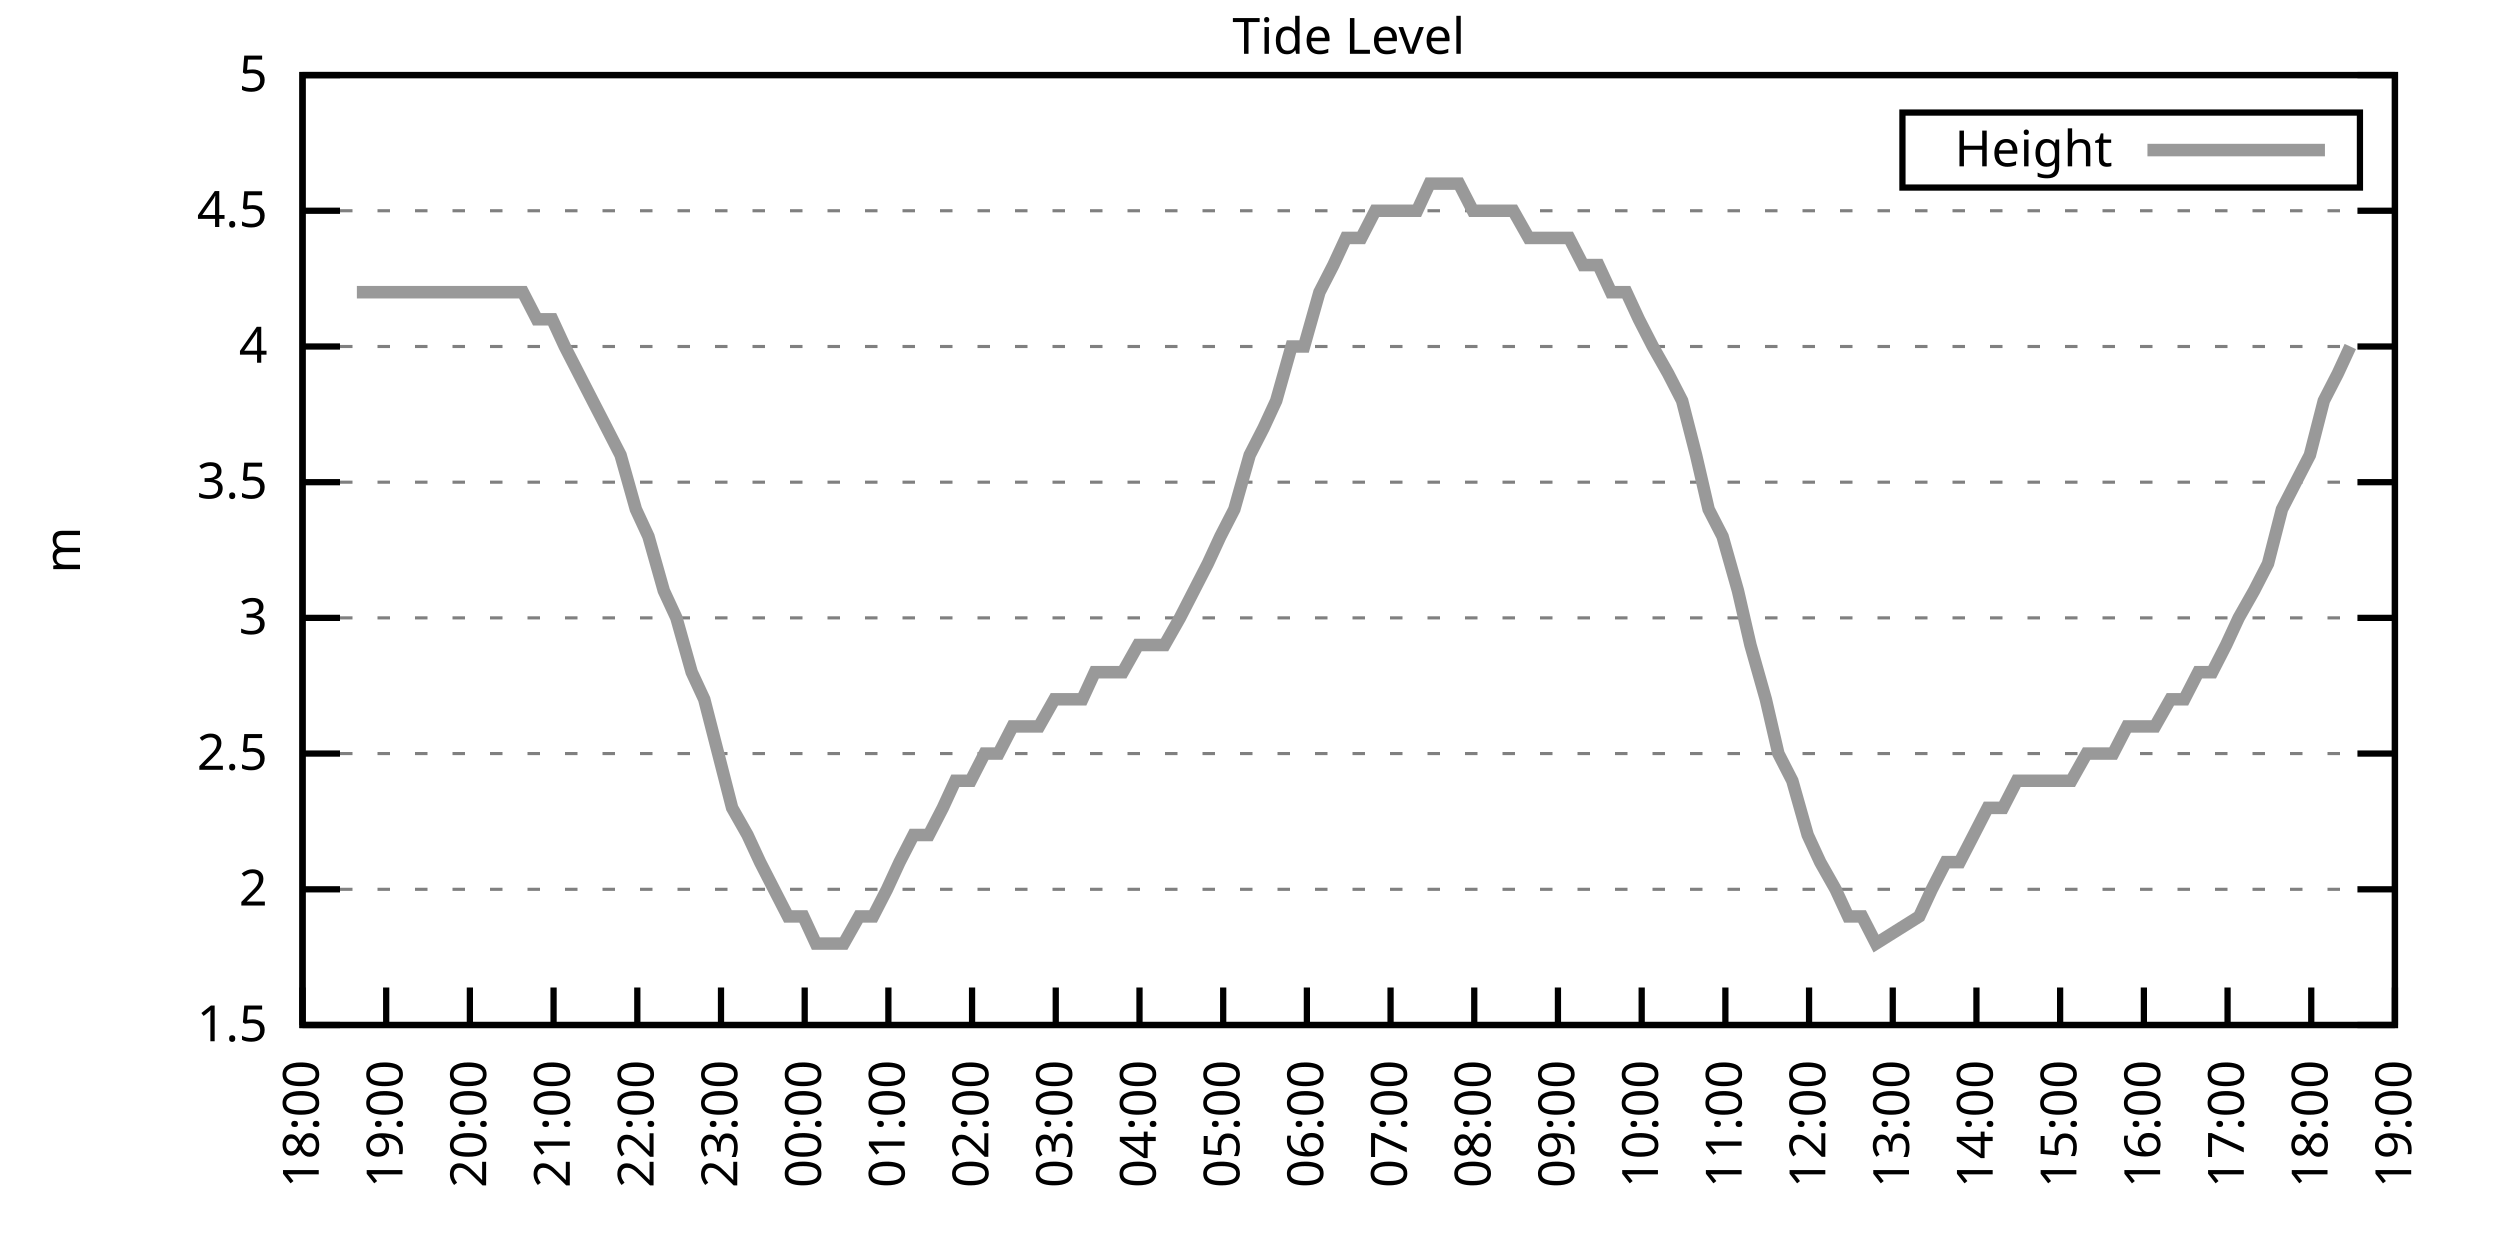
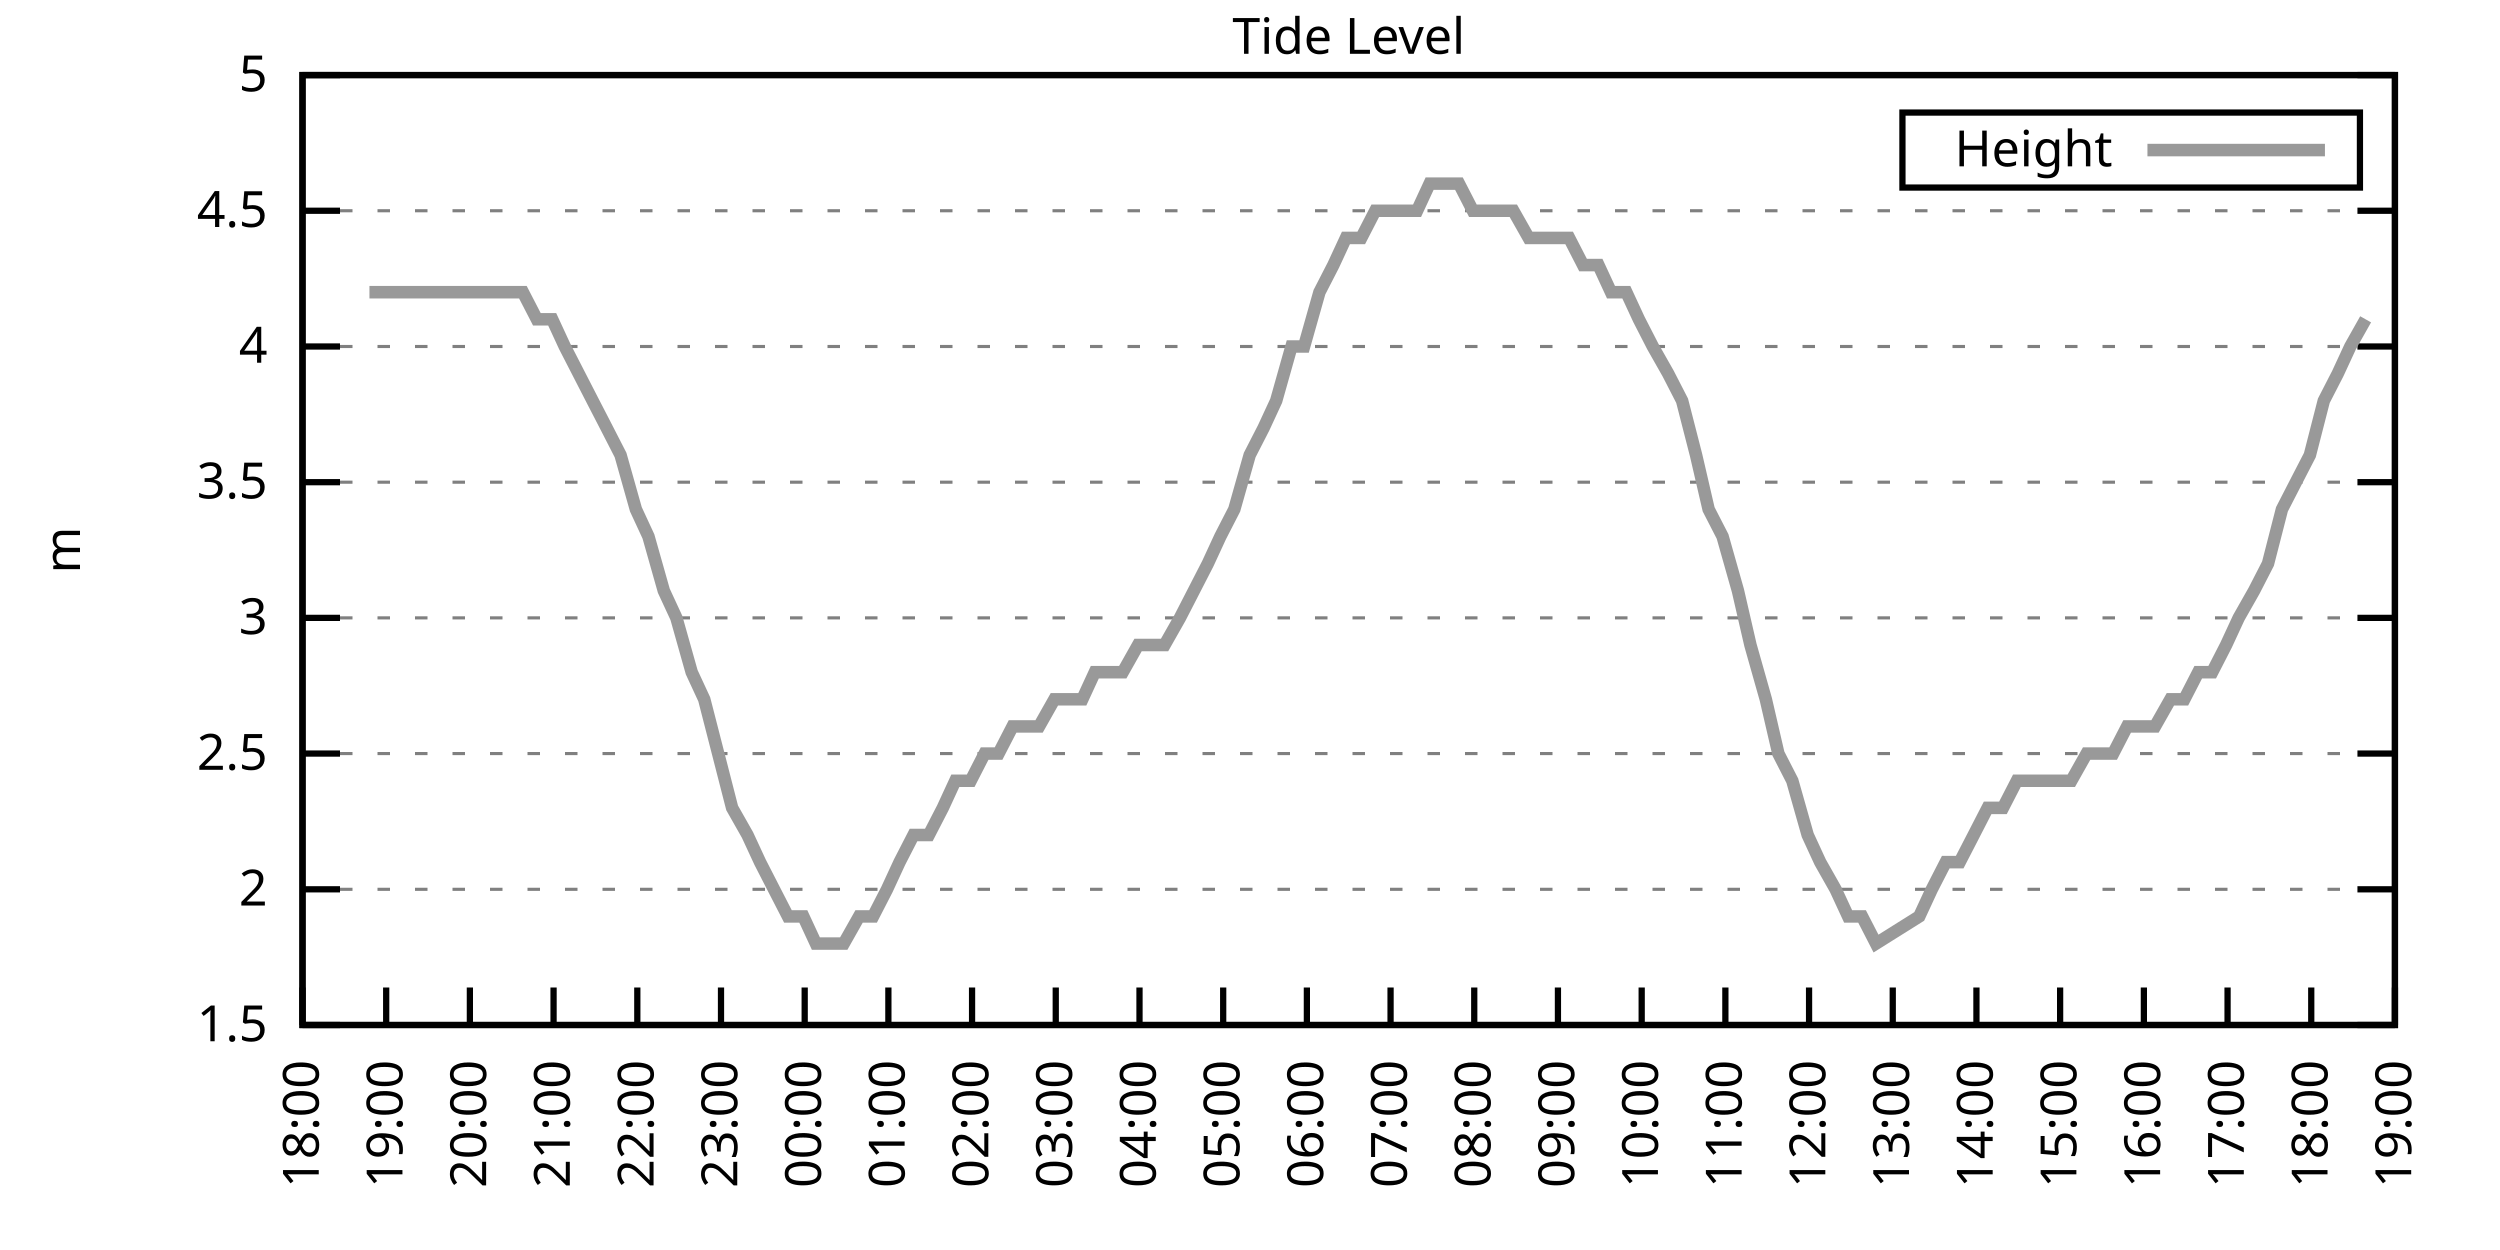
<svg xmlns="http://www.w3.org/2000/svg" xmlns:xlink="http://www.w3.org/1999/xlink" width="400" height="200" viewBox="0 0 400 200">
  <g id="gnuplot_canvas">
    <rect x="0" y="0" width="400" height="200" fill="none" />
    <defs>
      <circle id="gpDot" r="0.5" stroke-width="0.5" stroke="currentColor" />
      <path id="gpPt0" stroke-width="0.333" stroke="currentColor" d="M-1,0 h2 M0,-1 v2" />
      <path id="gpPt1" stroke-width="0.333" stroke="currentColor" d="M-1,-1 L1,1 M1,-1 L-1,1" />
      <path id="gpPt2" stroke-width="0.333" stroke="currentColor" d="M-1,0 L1,0 M0,-1 L0,1 M-1,-1 L1,1 M-1,1 L1,-1" />
      <rect id="gpPt3" stroke-width="0.333" stroke="currentColor" x="-1" y="-1" width="2" height="2" />
      <rect id="gpPt4" stroke-width="0.333" stroke="currentColor" fill="currentColor" x="-1" y="-1" width="2" height="2" />
      <circle id="gpPt5" stroke-width="0.333" stroke="currentColor" cx="0" cy="0" r="1" />
      <use xlink:href="#gpPt5" id="gpPt6" fill="currentColor" stroke="none" />
      <path id="gpPt7" stroke-width="0.333" stroke="currentColor" d="M0,-1.33 L-1.33,0.67 L1.33,0.67 z" />
      <use xlink:href="#gpPt7" id="gpPt8" fill="currentColor" stroke="none" />
      <use xlink:href="#gpPt7" id="gpPt9" stroke="currentColor" transform="rotate(180)" />
      <use xlink:href="#gpPt9" id="gpPt10" fill="currentColor" stroke="none" />
      <use xlink:href="#gpPt3" id="gpPt11" stroke="currentColor" transform="rotate(45)" />
      <use xlink:href="#gpPt11" id="gpPt12" fill="currentColor" stroke="none" />
      <path id="gpPt13" stroke-width="0.333" stroke="currentColor" d="M0,1.330 L1.265,0.411 L0.782,-1.067 L-0.782,-1.076 L-1.265,0.411 z" />
      <use xlink:href="#gpPt13" id="gpPt14" fill="currentColor" stroke="none" />
      <filter id="textbox" filterUnits="objectBoundingBox" x="0" y="0" height="1" width="1">
        <feFlood flood-color="white" flood-opacity="1" result="bgnd" />
        <feComposite in="SourceGraphic" in2="bgnd" operator="atop" />
      </filter>
      <filter id="greybox" filterUnits="objectBoundingBox" x="0" y="0" height="1" width="1">
        <feFlood flood-color="lightgrey" flood-opacity="1" result="grey" />
        <feComposite in="SourceGraphic" in2="grey" operator="atop" />
      </filter>
    </defs>
    <g fill="none" color="white" stroke="currentColor" stroke-width="1.00" stroke-linecap="butt" stroke-linejoin="miter">
</g>
    <g fill="none" color="black" stroke="currentColor" stroke-width="1.00" stroke-linecap="butt" stroke-linejoin="miter">
      <g stroke="none" shape-rendering="crispEdges">
        <polygon fill="rgb(255, 255, 255)" points="48.40,164.00 383.18,164.00 383.18,12.02 48.40,12.02 " />
      </g>
    </g>
    <g fill="none" color="black" stroke="currentColor" stroke-width="1.00" stroke-linecap="butt" stroke-linejoin="miter">
</g>
    <g fill="none" color="black" stroke="black" stroke-width="0.50" stroke-linecap="butt" stroke-linejoin="miter">
</g>
    <g fill="none" color="gray" stroke="currentColor" stroke-width="0.50" stroke-linecap="butt" stroke-linejoin="miter">
      <path stroke="gray" stroke-dasharray="2,4" class="gridline" d="M48.40,164.00 L383.19,164.00  " />
    </g>
    <g fill="none" color="gray" stroke="gray" stroke-width="1.00" stroke-linecap="butt" stroke-linejoin="miter">
</g>
    <g fill="none" color="black" stroke="currentColor" stroke-width="1.00" stroke-linecap="butt" stroke-linejoin="miter">
      <path stroke="black" d="M48.40,164.00 L54.40,164.00 M383.19,164.00 L377.19,164.00  " />
      <g transform="translate(42.80,166.60)" stroke="none" fill="black" font-family="Sans" font-size="8.00" text-anchor="end">
        <text>
          <tspan font-family="Sans"> 1.5</tspan>
        </text>
      </g>
    </g>
    <g fill="none" color="black" stroke="currentColor" stroke-width="1.00" stroke-linecap="butt" stroke-linejoin="miter">
</g>
    <g fill="none" color="black" stroke="black" stroke-width="0.50" stroke-linecap="butt" stroke-linejoin="miter">
</g>
    <g fill="none" color="gray" stroke="currentColor" stroke-width="0.50" stroke-linecap="butt" stroke-linejoin="miter">
      <path stroke="gray" stroke-dasharray="2,4" class="gridline" d="M48.40,142.29 L383.19,142.29  " />
    </g>
    <g fill="none" color="gray" stroke="gray" stroke-width="1.00" stroke-linecap="butt" stroke-linejoin="miter">
</g>
    <g fill="none" color="black" stroke="currentColor" stroke-width="1.00" stroke-linecap="butt" stroke-linejoin="miter">
      <path stroke="black" d="M48.40,142.29 L54.40,142.29 M383.19,142.29 L377.19,142.29  " />
      <g transform="translate(42.80,144.89)" stroke="none" fill="black" font-family="Sans" font-size="8.00" text-anchor="end">
        <text>
          <tspan font-family="Sans"> 2</tspan>
        </text>
      </g>
    </g>
    <g fill="none" color="black" stroke="currentColor" stroke-width="1.00" stroke-linecap="butt" stroke-linejoin="miter">
</g>
    <g fill="none" color="black" stroke="black" stroke-width="0.50" stroke-linecap="butt" stroke-linejoin="miter">
</g>
    <g fill="none" color="gray" stroke="currentColor" stroke-width="0.50" stroke-linecap="butt" stroke-linejoin="miter">
      <path stroke="gray" stroke-dasharray="2,4" class="gridline" d="M48.40,120.57 L383.19,120.57  " />
    </g>
    <g fill="none" color="gray" stroke="gray" stroke-width="1.00" stroke-linecap="butt" stroke-linejoin="miter">
</g>
    <g fill="none" color="black" stroke="currentColor" stroke-width="1.00" stroke-linecap="butt" stroke-linejoin="miter">
      <path stroke="black" d="M48.40,120.57 L54.40,120.57 M383.19,120.57 L377.19,120.57  " />
      <g transform="translate(42.80,123.17)" stroke="none" fill="black" font-family="Sans" font-size="8.00" text-anchor="end">
        <text>
          <tspan font-family="Sans"> 2.5</tspan>
        </text>
      </g>
    </g>
    <g fill="none" color="black" stroke="currentColor" stroke-width="1.00" stroke-linecap="butt" stroke-linejoin="miter">
</g>
    <g fill="none" color="black" stroke="black" stroke-width="0.50" stroke-linecap="butt" stroke-linejoin="miter">
</g>
    <g fill="none" color="gray" stroke="currentColor" stroke-width="0.50" stroke-linecap="butt" stroke-linejoin="miter">
      <path stroke="gray" stroke-dasharray="2,4" class="gridline" d="M48.40,98.86 L383.19,98.86  " />
    </g>
    <g fill="none" color="gray" stroke="gray" stroke-width="1.00" stroke-linecap="butt" stroke-linejoin="miter">
</g>
    <g fill="none" color="black" stroke="currentColor" stroke-width="1.00" stroke-linecap="butt" stroke-linejoin="miter">
      <path stroke="black" d="M48.40,98.86 L54.40,98.86 M383.19,98.86 L377.19,98.86  " />
      <g transform="translate(42.80,101.46)" stroke="none" fill="black" font-family="Sans" font-size="8.00" text-anchor="end">
        <text>
          <tspan font-family="Sans"> 3</tspan>
        </text>
      </g>
    </g>
    <g fill="none" color="black" stroke="currentColor" stroke-width="1.00" stroke-linecap="butt" stroke-linejoin="miter">
</g>
    <g fill="none" color="black" stroke="black" stroke-width="0.50" stroke-linecap="butt" stroke-linejoin="miter">
</g>
    <g fill="none" color="gray" stroke="currentColor" stroke-width="0.50" stroke-linecap="butt" stroke-linejoin="miter">
      <path stroke="gray" stroke-dasharray="2,4" class="gridline" d="M48.40,77.15 L383.19,77.15  " />
    </g>
    <g fill="none" color="gray" stroke="gray" stroke-width="1.00" stroke-linecap="butt" stroke-linejoin="miter">
</g>
    <g fill="none" color="black" stroke="currentColor" stroke-width="1.00" stroke-linecap="butt" stroke-linejoin="miter">
      <path stroke="black" d="M48.40,77.15 L54.40,77.15 M383.19,77.15 L377.19,77.15  " />
      <g transform="translate(42.80,79.75)" stroke="none" fill="black" font-family="Sans" font-size="8.00" text-anchor="end">
        <text>
          <tspan font-family="Sans"> 3.5</tspan>
        </text>
      </g>
    </g>
    <g fill="none" color="black" stroke="currentColor" stroke-width="1.00" stroke-linecap="butt" stroke-linejoin="miter">
</g>
    <g fill="none" color="black" stroke="black" stroke-width="0.50" stroke-linecap="butt" stroke-linejoin="miter">
</g>
    <g fill="none" color="gray" stroke="currentColor" stroke-width="0.50" stroke-linecap="butt" stroke-linejoin="miter">
      <path stroke="gray" stroke-dasharray="2,4" class="gridline" d="M48.40,55.44 L383.19,55.44  " />
    </g>
    <g fill="none" color="gray" stroke="gray" stroke-width="1.00" stroke-linecap="butt" stroke-linejoin="miter">
</g>
    <g fill="none" color="black" stroke="currentColor" stroke-width="1.00" stroke-linecap="butt" stroke-linejoin="miter">
      <path stroke="black" d="M48.40,55.44 L54.40,55.44 M383.19,55.44 L377.19,55.44  " />
      <g transform="translate(42.80,58.04)" stroke="none" fill="black" font-family="Sans" font-size="8.00" text-anchor="end">
        <text>
          <tspan font-family="Sans"> 4</tspan>
        </text>
      </g>
    </g>
    <g fill="none" color="black" stroke="currentColor" stroke-width="1.00" stroke-linecap="butt" stroke-linejoin="miter">
</g>
    <g fill="none" color="black" stroke="black" stroke-width="0.50" stroke-linecap="butt" stroke-linejoin="miter">
</g>
    <g fill="none" color="gray" stroke="currentColor" stroke-width="0.50" stroke-linecap="butt" stroke-linejoin="miter">
      <path stroke="gray" stroke-dasharray="2,4" class="gridline" d="M48.40,33.72 L383.19,33.72  " />
    </g>
    <g fill="none" color="gray" stroke="gray" stroke-width="1.00" stroke-linecap="butt" stroke-linejoin="miter">
</g>
    <g fill="none" color="black" stroke="currentColor" stroke-width="1.00" stroke-linecap="butt" stroke-linejoin="miter">
      <path stroke="black" d="M48.40,33.72 L54.40,33.72 M383.19,33.72 L377.19,33.72  " />
      <g transform="translate(42.80,36.32)" stroke="none" fill="black" font-family="Sans" font-size="8.00" text-anchor="end">
        <text>
          <tspan font-family="Sans"> 4.5</tspan>
        </text>
      </g>
    </g>
    <g fill="none" color="black" stroke="currentColor" stroke-width="1.00" stroke-linecap="butt" stroke-linejoin="miter">
</g>
    <g fill="none" color="black" stroke="black" stroke-width="0.50" stroke-linecap="butt" stroke-linejoin="miter">
</g>
    <g fill="none" color="gray" stroke="currentColor" stroke-width="0.50" stroke-linecap="butt" stroke-linejoin="miter">
      <path stroke="gray" stroke-dasharray="2,4" class="gridline" d="M48.40,12.01 L383.19,12.01  " />
    </g>
    <g fill="none" color="gray" stroke="gray" stroke-width="1.00" stroke-linecap="butt" stroke-linejoin="miter">
</g>
    <g fill="none" color="black" stroke="currentColor" stroke-width="1.00" stroke-linecap="butt" stroke-linejoin="miter">
      <path stroke="black" d="M48.40,12.01 L54.40,12.01 M383.19,12.01 L377.19,12.01  " />
      <g transform="translate(42.80,14.61)" stroke="none" fill="black" font-family="Sans" font-size="8.00" text-anchor="end">
        <text>
          <tspan font-family="Sans"> 5</tspan>
        </text>
      </g>
    </g>
    <g fill="none" color="black" stroke="currentColor" stroke-width="1.00" stroke-linecap="butt" stroke-linejoin="miter">
      <path stroke="black" d="M48.40,164.00 L48.40,158.00  " />
      <g transform="translate(51.00,169.60) rotate(270.00)" stroke="none" fill="black" font-family="Sans" font-size="8.00" text-anchor="end">
        <text>
          <tspan font-family="Sans">18:00</tspan>
        </text>
      </g>
    </g>
    <g fill="none" color="black" stroke="currentColor" stroke-width="1.00" stroke-linecap="butt" stroke-linejoin="miter">
      <path stroke="black" d="M61.79,164.00 L61.79,158.00  " />
      <g transform="translate(64.39,169.60) rotate(270.00)" stroke="none" fill="black" font-family="Sans" font-size="8.00" text-anchor="end">
        <text>
          <tspan font-family="Sans">19:00</tspan>
        </text>
      </g>
    </g>
    <g fill="none" color="black" stroke="currentColor" stroke-width="1.00" stroke-linecap="butt" stroke-linejoin="miter">
      <path stroke="black" d="M75.18,164.00 L75.18,158.00  " />
      <g transform="translate(77.78,169.60) rotate(270.00)" stroke="none" fill="black" font-family="Sans" font-size="8.00" text-anchor="end">
        <text>
          <tspan font-family="Sans">20:00</tspan>
        </text>
      </g>
    </g>
    <g fill="none" color="black" stroke="currentColor" stroke-width="1.00" stroke-linecap="butt" stroke-linejoin="miter">
      <path stroke="black" d="M88.57,164.00 L88.57,158.00  " />
      <g transform="translate(91.17,169.60) rotate(270.00)" stroke="none" fill="black" font-family="Sans" font-size="8.00" text-anchor="end">
        <text>
          <tspan font-family="Sans">21:00</tspan>
        </text>
      </g>
    </g>
    <g fill="none" color="black" stroke="currentColor" stroke-width="1.00" stroke-linecap="butt" stroke-linejoin="miter">
      <path stroke="black" d="M101.97,164.00 L101.97,158.00  " />
      <g transform="translate(104.57,169.60) rotate(270.00)" stroke="none" fill="black" font-family="Sans" font-size="8.00" text-anchor="end">
        <text>
          <tspan font-family="Sans">22:00</tspan>
        </text>
      </g>
    </g>
    <g fill="none" color="black" stroke="currentColor" stroke-width="1.00" stroke-linecap="butt" stroke-linejoin="miter">
      <path stroke="black" d="M115.36,164.00 L115.36,158.00  " />
      <g transform="translate(117.96,169.60) rotate(270.00)" stroke="none" fill="black" font-family="Sans" font-size="8.00" text-anchor="end">
        <text>
          <tspan font-family="Sans">23:00</tspan>
        </text>
      </g>
    </g>
    <g fill="none" color="black" stroke="currentColor" stroke-width="1.00" stroke-linecap="butt" stroke-linejoin="miter">
      <path stroke="black" d="M128.75,164.00 L128.75,158.00  " />
      <g transform="translate(131.35,169.60) rotate(270.00)" stroke="none" fill="black" font-family="Sans" font-size="8.00" text-anchor="end">
        <text>
          <tspan font-family="Sans">00:00</tspan>
        </text>
      </g>
    </g>
    <g fill="none" color="black" stroke="currentColor" stroke-width="1.00" stroke-linecap="butt" stroke-linejoin="miter">
      <path stroke="black" d="M142.14,164.00 L142.14,158.00  " />
      <g transform="translate(144.74,169.60) rotate(270.00)" stroke="none" fill="black" font-family="Sans" font-size="8.00" text-anchor="end">
        <text>
          <tspan font-family="Sans">01:00</tspan>
        </text>
      </g>
    </g>
    <g fill="none" color="black" stroke="currentColor" stroke-width="1.00" stroke-linecap="butt" stroke-linejoin="miter">
      <path stroke="black" d="M155.53,164.00 L155.53,158.00  " />
      <g transform="translate(158.13,169.60) rotate(270.00)" stroke="none" fill="black" font-family="Sans" font-size="8.00" text-anchor="end">
        <text>
          <tspan font-family="Sans">02:00</tspan>
        </text>
      </g>
    </g>
    <g fill="none" color="black" stroke="currentColor" stroke-width="1.00" stroke-linecap="butt" stroke-linejoin="miter">
      <path stroke="black" d="M168.92,164.00 L168.92,158.00  " />
      <g transform="translate(171.52,169.60) rotate(270.00)" stroke="none" fill="black" font-family="Sans" font-size="8.00" text-anchor="end">
        <text>
          <tspan font-family="Sans">03:00</tspan>
        </text>
      </g>
    </g>
    <g fill="none" color="black" stroke="currentColor" stroke-width="1.00" stroke-linecap="butt" stroke-linejoin="miter">
      <path stroke="black" d="M182.32,164.00 L182.32,158.00  " />
      <g transform="translate(184.92,169.60) rotate(270.00)" stroke="none" fill="black" font-family="Sans" font-size="8.00" text-anchor="end">
        <text>
          <tspan font-family="Sans">04:00</tspan>
        </text>
      </g>
    </g>
    <g fill="none" color="black" stroke="currentColor" stroke-width="1.00" stroke-linecap="butt" stroke-linejoin="miter">
      <path stroke="black" d="M195.71,164.00 L195.71,158.00  " />
      <g transform="translate(198.31,169.60) rotate(270.00)" stroke="none" fill="black" font-family="Sans" font-size="8.00" text-anchor="end">
        <text>
          <tspan font-family="Sans">05:00</tspan>
        </text>
      </g>
    </g>
    <g fill="none" color="black" stroke="currentColor" stroke-width="1.00" stroke-linecap="butt" stroke-linejoin="miter">
      <path stroke="black" d="M209.10,164.00 L209.10,158.00  " />
      <g transform="translate(211.70,169.60) rotate(270.00)" stroke="none" fill="black" font-family="Sans" font-size="8.00" text-anchor="end">
        <text>
          <tspan font-family="Sans">06:00</tspan>
        </text>
      </g>
    </g>
    <g fill="none" color="black" stroke="currentColor" stroke-width="1.00" stroke-linecap="butt" stroke-linejoin="miter">
      <path stroke="black" d="M222.49,164.00 L222.49,158.00  " />
      <g transform="translate(225.09,169.60) rotate(270.00)" stroke="none" fill="black" font-family="Sans" font-size="8.00" text-anchor="end">
        <text>
          <tspan font-family="Sans">07:00</tspan>
        </text>
      </g>
    </g>
    <g fill="none" color="black" stroke="currentColor" stroke-width="1.00" stroke-linecap="butt" stroke-linejoin="miter">
      <path stroke="black" d="M235.88,164.00 L235.88,158.00  " />
      <g transform="translate(238.48,169.60) rotate(270.00)" stroke="none" fill="black" font-family="Sans" font-size="8.00" text-anchor="end">
        <text>
          <tspan font-family="Sans">08:00</tspan>
        </text>
      </g>
    </g>
    <g fill="none" color="black" stroke="currentColor" stroke-width="1.00" stroke-linecap="butt" stroke-linejoin="miter">
      <path stroke="black" d="M249.27,164.00 L249.27,158.00  " />
      <g transform="translate(251.87,169.60) rotate(270.00)" stroke="none" fill="black" font-family="Sans" font-size="8.00" text-anchor="end">
        <text>
          <tspan font-family="Sans">09:00</tspan>
        </text>
      </g>
    </g>
    <g fill="none" color="black" stroke="currentColor" stroke-width="1.00" stroke-linecap="butt" stroke-linejoin="miter">
      <path stroke="black" d="M262.67,164.00 L262.67,158.00  " />
      <g transform="translate(265.27,169.60) rotate(270.00)" stroke="none" fill="black" font-family="Sans" font-size="8.00" text-anchor="end">
        <text>
          <tspan font-family="Sans">10:00</tspan>
        </text>
      </g>
    </g>
    <g fill="none" color="black" stroke="currentColor" stroke-width="1.00" stroke-linecap="butt" stroke-linejoin="miter">
      <path stroke="black" d="M276.06,164.00 L276.06,158.00  " />
      <g transform="translate(278.66,169.60) rotate(270.00)" stroke="none" fill="black" font-family="Sans" font-size="8.00" text-anchor="end">
        <text>
          <tspan font-family="Sans">11:00</tspan>
        </text>
      </g>
    </g>
    <g fill="none" color="black" stroke="currentColor" stroke-width="1.00" stroke-linecap="butt" stroke-linejoin="miter">
      <path stroke="black" d="M289.45,164.00 L289.45,158.00  " />
      <g transform="translate(292.05,169.60) rotate(270.00)" stroke="none" fill="black" font-family="Sans" font-size="8.00" text-anchor="end">
        <text>
          <tspan font-family="Sans">12:00</tspan>
        </text>
      </g>
    </g>
    <g fill="none" color="black" stroke="currentColor" stroke-width="1.00" stroke-linecap="butt" stroke-linejoin="miter">
      <path stroke="black" d="M302.84,164.00 L302.84,158.00  " />
      <g transform="translate(305.44,169.60) rotate(270.00)" stroke="none" fill="black" font-family="Sans" font-size="8.00" text-anchor="end">
        <text>
          <tspan font-family="Sans">13:00</tspan>
        </text>
      </g>
    </g>
    <g fill="none" color="black" stroke="currentColor" stroke-width="1.00" stroke-linecap="butt" stroke-linejoin="miter">
      <path stroke="black" d="M316.23,164.00 L316.23,158.00  " />
      <g transform="translate(318.83,169.60) rotate(270.00)" stroke="none" fill="black" font-family="Sans" font-size="8.00" text-anchor="end">
        <text>
          <tspan font-family="Sans">14:00</tspan>
        </text>
      </g>
    </g>
    <g fill="none" color="black" stroke="currentColor" stroke-width="1.00" stroke-linecap="butt" stroke-linejoin="miter">
      <path stroke="black" d="M329.62,164.00 L329.62,158.00  " />
      <g transform="translate(332.22,169.60) rotate(270.00)" stroke="none" fill="black" font-family="Sans" font-size="8.00" text-anchor="end">
        <text>
          <tspan font-family="Sans">15:00</tspan>
        </text>
      </g>
    </g>
    <g fill="none" color="black" stroke="currentColor" stroke-width="1.00" stroke-linecap="butt" stroke-linejoin="miter">
      <path stroke="black" d="M343.02,164.00 L343.02,158.00  " />
      <g transform="translate(345.62,169.60) rotate(270.00)" stroke="none" fill="black" font-family="Sans" font-size="8.00" text-anchor="end">
        <text>
          <tspan font-family="Sans">16:00</tspan>
        </text>
      </g>
    </g>
    <g fill="none" color="black" stroke="currentColor" stroke-width="1.00" stroke-linecap="butt" stroke-linejoin="miter">
      <path stroke="black" d="M356.41,164.00 L356.41,158.00  " />
      <g transform="translate(359.01,169.60) rotate(270.00)" stroke="none" fill="black" font-family="Sans" font-size="8.00" text-anchor="end">
        <text>
          <tspan font-family="Sans">17:00</tspan>
        </text>
      </g>
    </g>
    <g fill="none" color="black" stroke="currentColor" stroke-width="1.00" stroke-linecap="butt" stroke-linejoin="miter">
      <path stroke="black" d="M369.80,164.00 L369.80,158.00  " />
      <g transform="translate(372.40,169.60) rotate(270.00)" stroke="none" fill="black" font-family="Sans" font-size="8.00" text-anchor="end">
        <text>
          <tspan font-family="Sans">18:00</tspan>
        </text>
      </g>
    </g>
    <g fill="none" color="black" stroke="currentColor" stroke-width="1.00" stroke-linecap="butt" stroke-linejoin="miter">
      <path stroke="black" d="M383.19,164.00 L383.19,158.00  " />
      <g transform="translate(385.79,169.60) rotate(270.00)" stroke="none" fill="black" font-family="Sans" font-size="8.00" text-anchor="end">
        <text>
          <tspan font-family="Sans">19:00</tspan>
        </text>
      </g>
    </g>
    <g fill="none" color="black" stroke="currentColor" stroke-width="1.00" stroke-linecap="butt" stroke-linejoin="miter">
</g>
    <g fill="none" color="black" stroke="currentColor" stroke-width="1.00" stroke-linecap="butt" stroke-linejoin="miter">
      <path stroke="black" d="M48.40,12.01 L48.40,164.00 L383.19,164.00 L383.19,12.01 L48.40,12.01 Z  " />
    </g>
    <g fill="none" color="black" stroke="currentColor" stroke-width="1.00" stroke-linecap="butt" stroke-linejoin="miter">
</g>
    <g fill="none" color="black" stroke="currentColor" stroke-width="1.00" stroke-linecap="butt" stroke-linejoin="miter">
      <path stroke="black" d="M304.39,30.01 L304.39,18.01 L377.59,18.01 L377.59,30.01 L304.39,30.01 Z  " />
    </g>
    <g id="Tide_level_plot_1">
      <g fill="none" color="white" stroke="black" stroke-width="2.00" stroke-linecap="butt" stroke-linejoin="miter">
</g>
      <g fill="none" color="black" stroke="currentColor" stroke-width="2.00" stroke-linecap="butt" stroke-linejoin="miter">
        <g transform="translate(337.99,26.61)" stroke="none" fill="black" font-family="Sans" font-size="8.00" text-anchor="end">
          <text>
            <tspan font-family="Sans">Height</tspan>
          </text>
        </g>
      </g>
      <g fill="none" color="black" stroke="currentColor" stroke-width="2.00" stroke-linecap="butt" stroke-linejoin="miter">
-         <path stroke="rgb(153, 153, 153)" d="M343.59,24.01 L371.99,24.01 M57.10,46.75 L59.11,46.75 L61.57,46.75 L63.58,46.75 L65.81,46.75 L68.26,46.75   L70.27,46.75 L72.73,46.75 L74.74,46.75 L77.19,46.75 L79.20,46.75 L81.66,46.75 L83.66,46.75 L85.90,51.09   L88.35,51.09 L90.36,55.44 L92.59,59.78 L94.82,64.12 L97.06,68.46 L99.29,72.81 L101.74,81.49 L103.75,85.83   L106.21,94.52 L108.22,98.86 L110.67,107.55 L112.68,111.89 L114.91,120.57 L117.14,129.26 L119.60,133.60 L121.61,137.94   L123.84,142.29 L126.07,146.63 L128.53,146.63 L130.54,150.97 L132.77,150.97 L135.00,150.97 L137.45,146.63 L139.69,146.63   L141.92,142.29 L143.93,137.94 L146.16,133.60 L148.61,133.60 L150.85,129.26 L152.85,124.92 L155.31,124.92 L157.54,120.57   L159.77,120.57 L162.01,116.23 L164.01,116.23 L166.25,116.23 L168.70,111.89 L170.93,111.89 L173.17,111.89 L175.17,107.55   L177.41,107.55 L179.64,107.55 L182.09,103.20 L184.10,103.20 L186.33,103.20 L188.79,98.86 L191.02,94.52 L193.25,90.18   L195.26,85.83 L197.49,81.49 L199.95,72.81 L202.18,68.46 L204.19,64.12 L206.64,55.44 L208.65,55.44 L211.11,46.75   L213.34,42.41 L215.35,38.07 L217.80,38.07 L220.04,33.72 L222.27,33.72 L224.28,33.72 L226.73,33.72 L228.74,29.38   L230.97,29.38 L233.43,29.38 L235.66,33.72 L237.89,33.72 L239.90,33.72 L242.13,33.72 L244.59,38.07 L246.60,38.07   L248.83,38.07 L251.06,38.07 L253.29,42.41 L255.75,42.41 L257.76,46.75 L260.21,46.75 L262.22,51.09 L264.45,55.44   L266.91,59.78 L269.14,64.12 L271.37,72.81 L273.38,81.49 L275.61,85.83 L278.07,94.52 L280.07,103.20 L282.53,111.89   L284.54,120.57 L286.77,124.92 L289.23,133.60 L291.23,137.94 L293.69,142.29 L295.70,146.63 L297.93,146.63 L300.16,150.97   L307.08,146.63 L309.09,142.29 L311.32,137.94 L313.55,137.94 L315.79,133.60 L318.02,129.26 L320.47,129.26 L322.70,124.92   L324.71,124.92 L327.17,124.92 L329.40,124.92 L331.41,124.92 L333.86,120.57 L336.10,120.57 L338.10,120.57 L340.34,116.23   L342.57,116.23 L344.80,116.23 L347.26,111.89 L349.49,111.89 L351.72,107.55 L353.95,107.55 L356.18,103.20 L358.19,98.86   L360.65,94.52 L362.88,90.18 L365.11,81.49 L367.34,77.15 L369.58,72.81 L371.81,64.12 L374.04,59.78 L376.05,55.44    " />
+         <path stroke="rgb(153, 153, 153)" d="M343.59,24.01 L371.99,24.01 M59.11,46.75 L61.57,46.75 L63.58,46.75 L65.81,46.75 L68.26,46.75 L70.27,46.75   L72.73,46.75 L74.74,46.75 L77.19,46.75 L79.20,46.75 L81.66,46.75 L83.66,46.75 L85.90,51.09 L88.35,51.09   L90.36,55.44 L92.59,59.78 L94.82,64.12 L97.06,68.46 L99.29,72.81 L101.74,81.49 L103.75,85.83 L106.21,94.52   L108.22,98.86 L110.67,107.55 L112.68,111.89 L114.91,120.57 L117.14,129.26 L119.60,133.60 L121.61,137.94 L123.84,142.29   L126.07,146.63 L128.53,146.63 L130.54,150.97 L132.77,150.97 L135.00,150.97 L137.45,146.63 L139.69,146.63 L141.92,142.29   L143.93,137.94 L146.16,133.60 L148.61,133.60 L150.85,129.26 L152.85,124.92 L155.31,124.92 L157.54,120.57 L159.77,120.57   L162.01,116.23 L164.01,116.23 L166.25,116.23 L168.70,111.89 L170.93,111.89 L173.17,111.89 L175.17,107.55 L177.41,107.55   L179.64,107.55 L182.09,103.20 L184.10,103.20 L186.33,103.20 L188.79,98.86 L191.02,94.52 L193.25,90.18 L195.26,85.83   L197.49,81.49 L199.95,72.81 L202.18,68.46 L204.19,64.12 L206.64,55.44 L208.65,55.44 L211.11,46.75 L213.34,42.41   L215.35,38.07 L217.80,38.07 L220.04,33.72 L222.27,33.72 L224.28,33.72 L226.73,33.72 L228.74,29.38 L230.97,29.38   L233.43,29.38 L235.66,33.72 L237.89,33.72 L239.90,33.72 L242.13,33.72 L244.59,38.07 L246.60,38.07 L248.83,38.07   L251.06,38.07 L253.29,42.41 L255.75,42.41 L257.76,46.75 L260.21,46.75 L262.22,51.09 L264.45,55.44 L266.91,59.78   L269.14,64.12 L271.37,72.81 L273.38,81.49 L275.61,85.83 L278.07,94.52 L280.07,103.20 L282.53,111.89 L284.54,120.57   L286.77,124.92 L289.23,133.60 L291.23,137.94 L293.69,142.29 L295.70,146.63 L297.93,146.63 L300.16,150.97 L307.08,146.63   L309.09,142.29 L311.32,137.94 L313.55,137.94 L315.79,133.60 L318.02,129.26 L320.47,129.26 L322.70,124.92 L324.71,124.92   L327.17,124.92 L329.40,124.92 L331.41,124.92 L333.86,120.57 L336.10,120.57 L338.10,120.57 L340.34,116.23 L342.57,116.23   L344.80,116.23 L347.26,111.89 L349.49,111.89 L351.72,107.55 L353.95,107.55 L356.18,103.20 L358.19,98.86 L360.65,94.52   L362.88,90.18 L365.11,81.49 L367.34,77.15 L369.58,72.81 L371.81,64.12 L374.04,59.78 L376.05,55.44 L378.50,51.09    " />
      </g>
    </g>
    <g fill="none" color="black" stroke="currentColor" stroke-width="2.00" stroke-linecap="butt" stroke-linejoin="miter">
</g>
    <g fill="none" color="black" stroke="black" stroke-width="1.00" stroke-linecap="butt" stroke-linejoin="miter">
</g>
    <g fill="none" color="black" stroke="currentColor" stroke-width="1.00" stroke-linecap="butt" stroke-linejoin="miter">
      <path stroke="black" d="M48.40,12.01 L48.40,164.00 L383.19,164.00 L383.19,12.01 L48.40,12.01 Z  " />
      <g transform="translate(12.80,88.01) rotate(270.00)" stroke="none" fill="black" font-family="Sans" font-size="8.00" text-anchor="middle">
        <text>
          <tspan font-family="Sans">m</tspan>
        </text>
      </g>
    </g>
    <g fill="none" color="black" stroke="currentColor" stroke-width="1.00" stroke-linecap="butt" stroke-linejoin="miter">
</g>
    <g fill="none" color="black" stroke="currentColor" stroke-width="1.00" stroke-linecap="butt" stroke-linejoin="miter">
      <g transform="translate(215.79,8.61)" stroke="none" fill="black" font-family="Sans" font-size="8.00" text-anchor="middle">
        <text>
          <tspan font-family="Sans">Tide Level</tspan>
        </text>
      </g>
    </g>
    <g fill="none" color="black" stroke="currentColor" stroke-width="1.00" stroke-linecap="butt" stroke-linejoin="miter">
</g>
  </g>
</svg>
